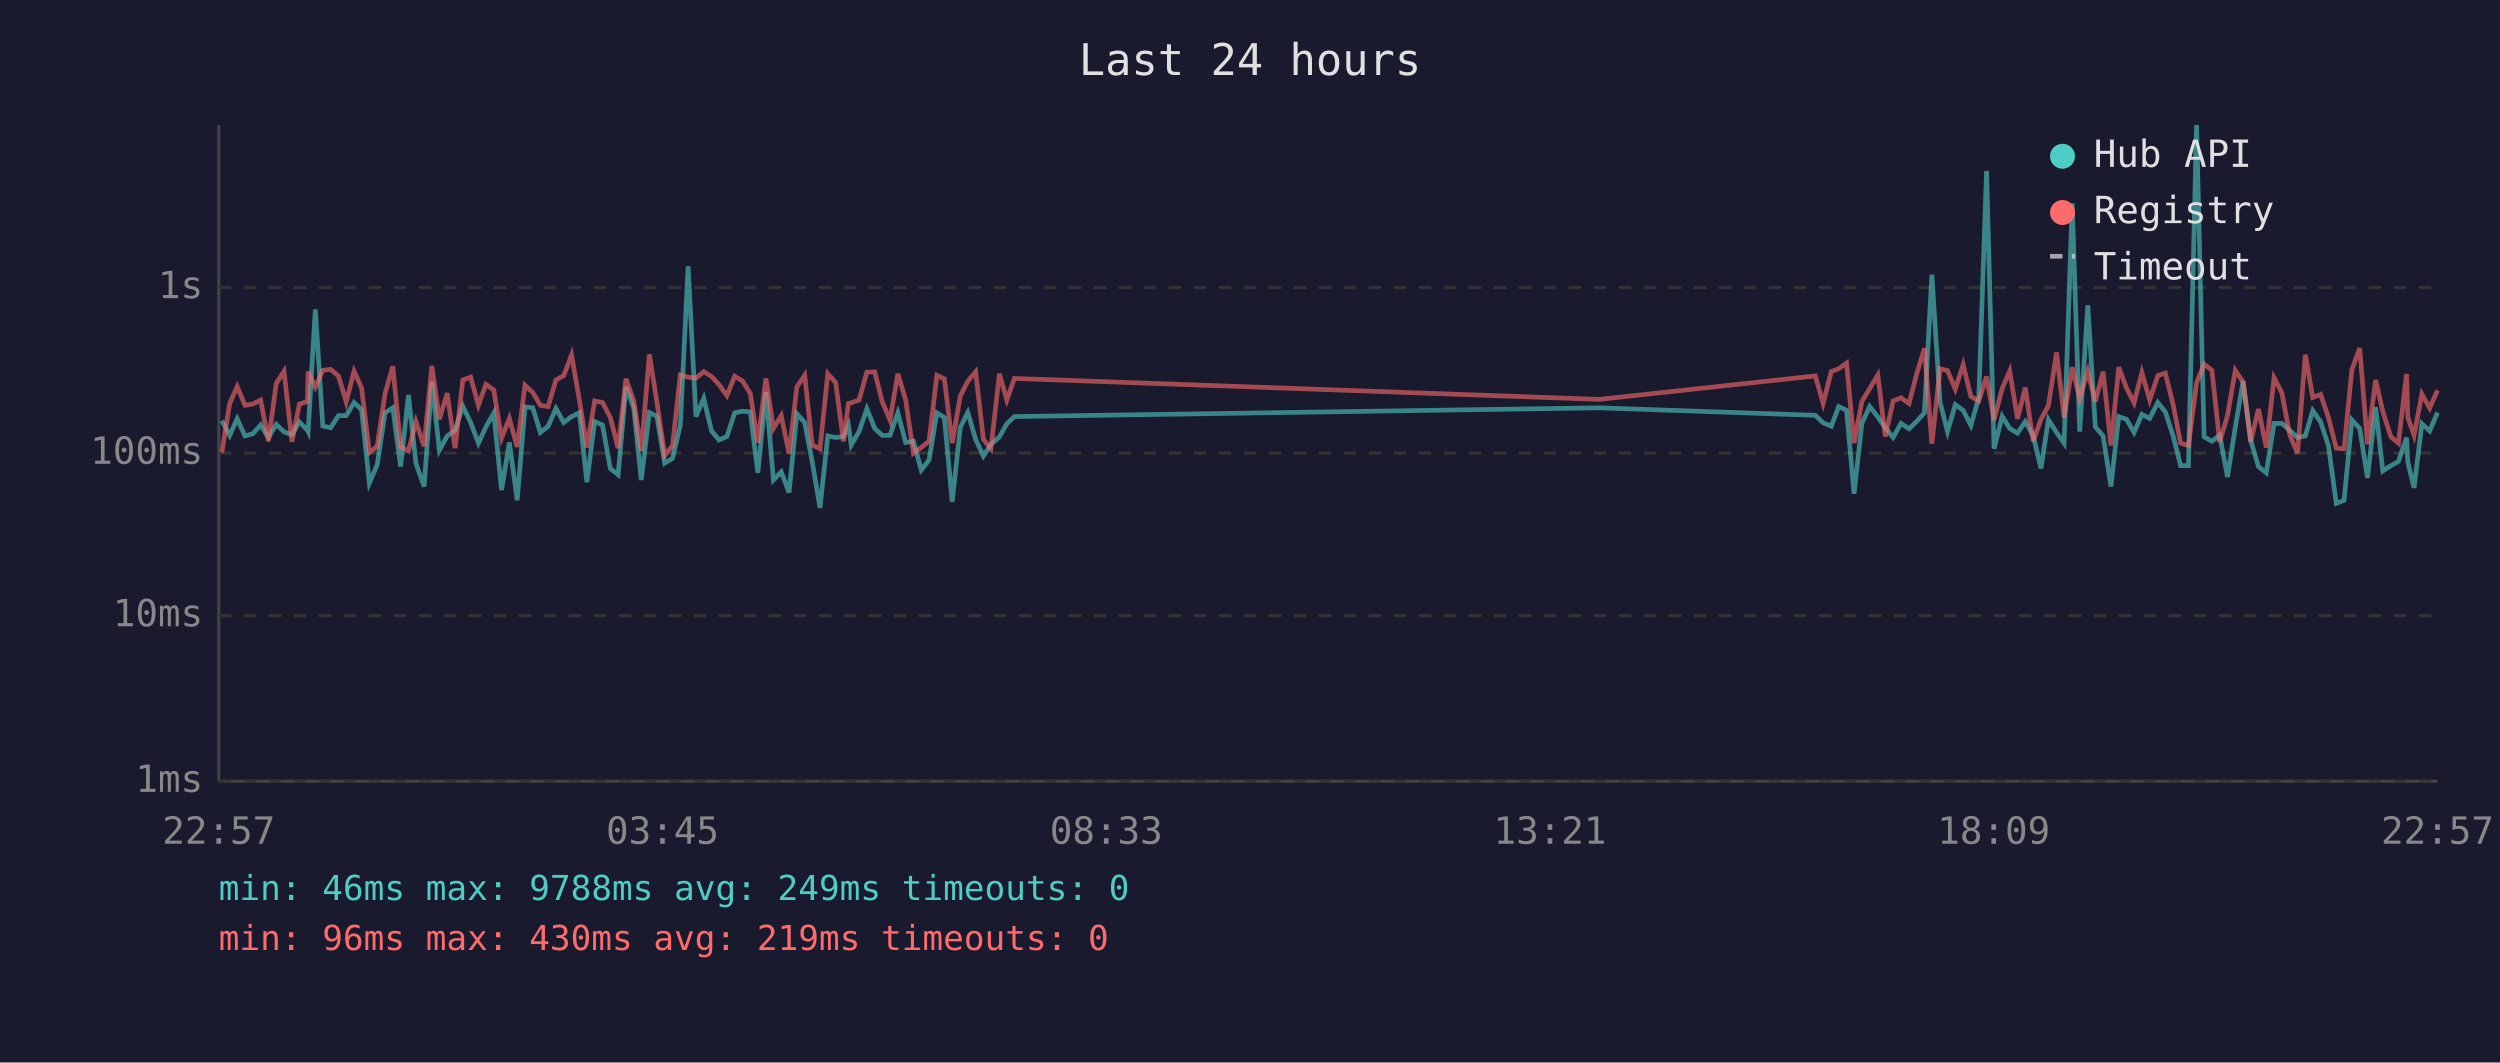
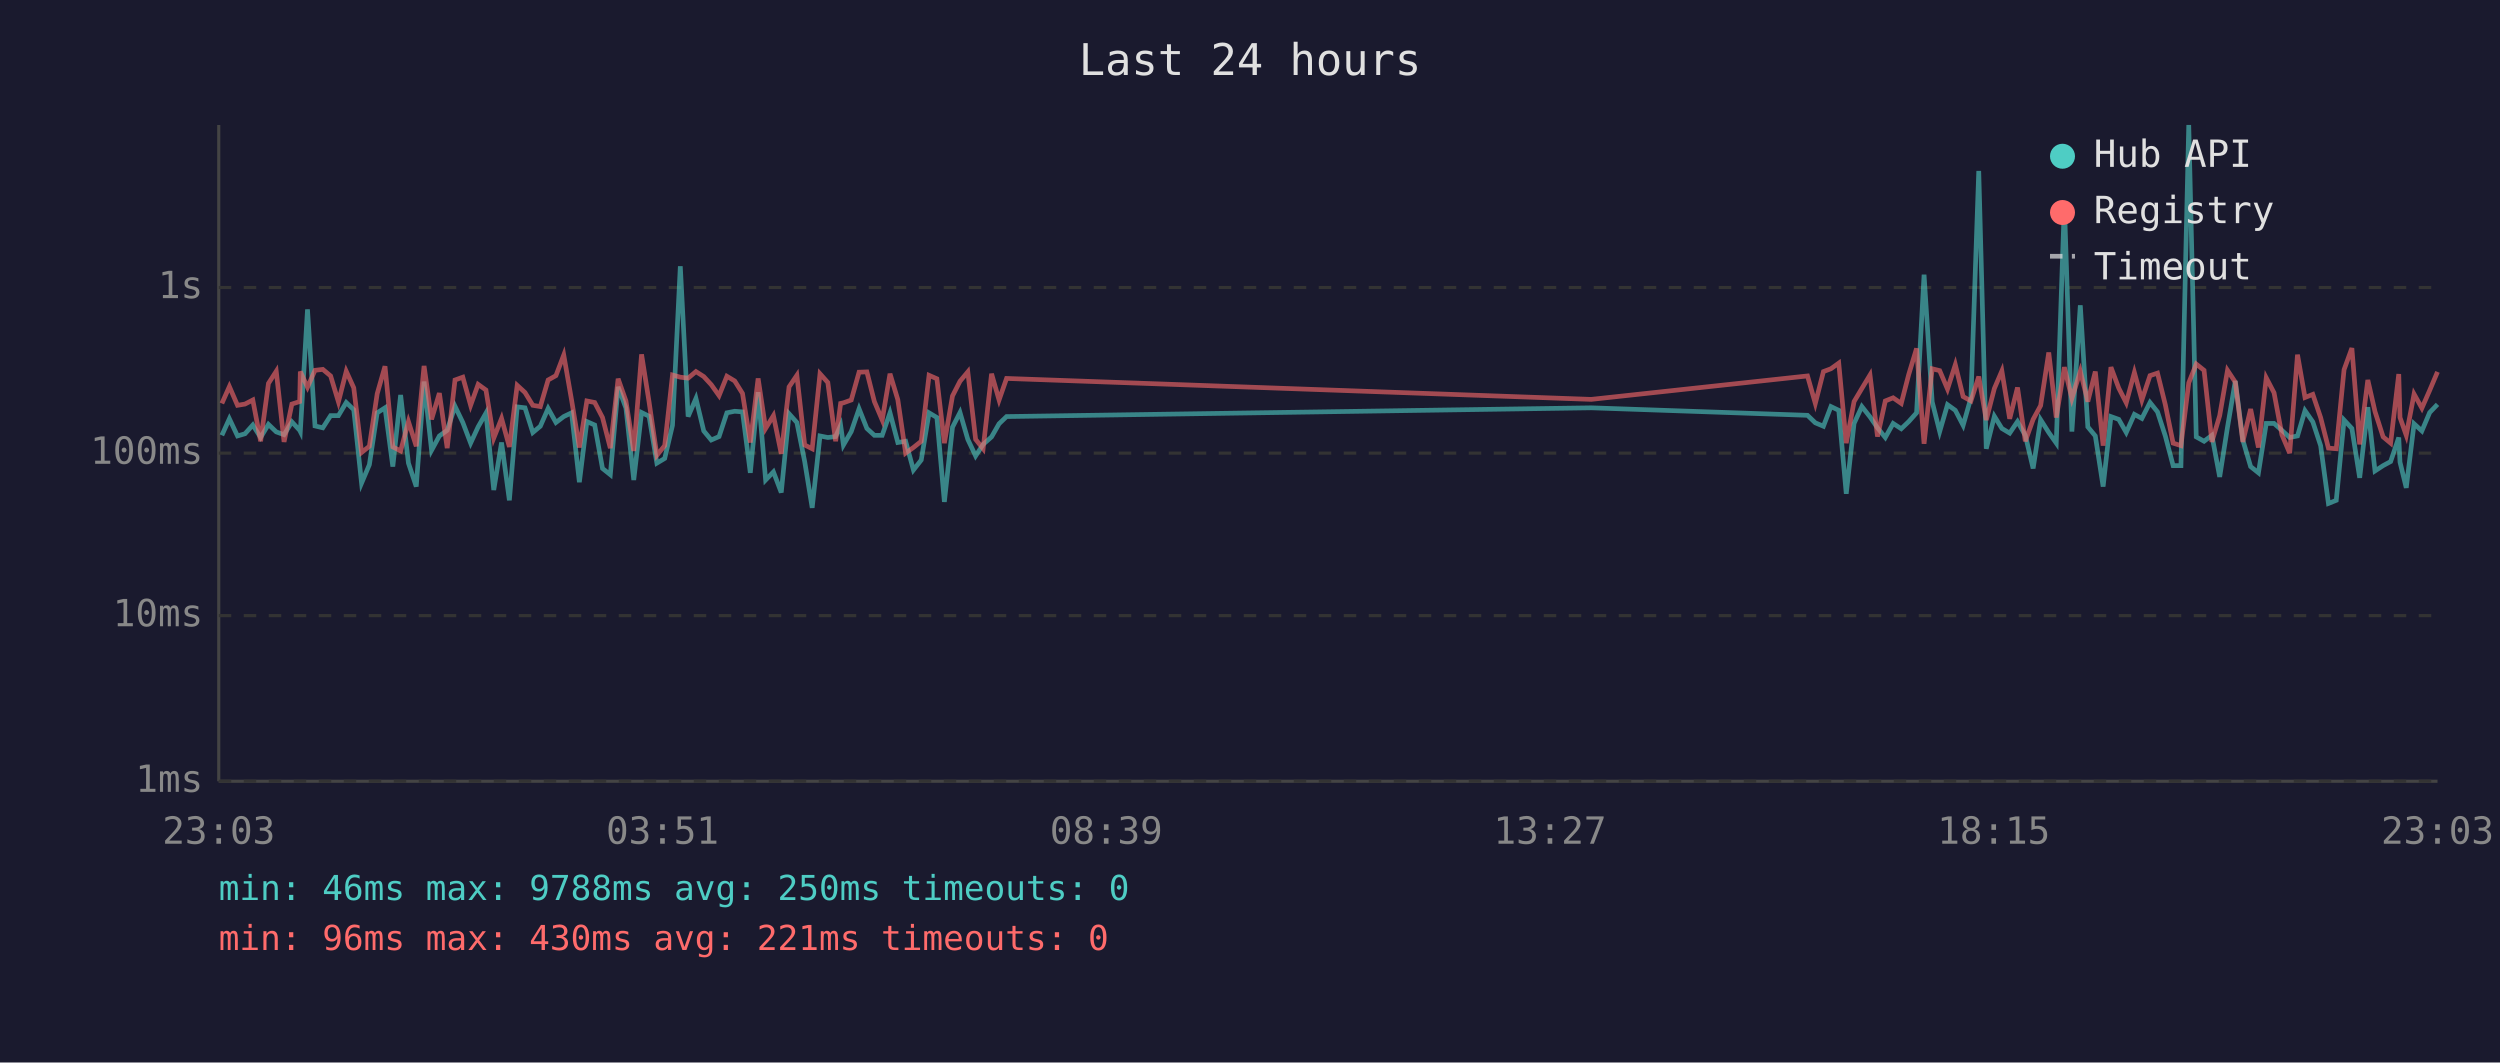
<svg xmlns="http://www.w3.org/2000/svg" viewBox="0 0 800 340" font-family="monospace" font-size="12">
  <rect width="800" height="340" fill="#1a1a2e" />
  <text x="400" y="24" fill="#e0e0e0" font-size="14" text-anchor="middle">Last 24 hours</text>
  <line x1="70" y1="40" x2="70" y2="250" stroke="#444" stroke-width="1" />
  <line x1="70" y1="250" x2="780" y2="250" stroke="#444" stroke-width="1" />
  <line x1="70" y1="250" x2="780" y2="250" stroke="#333" stroke-width="1" stroke-dasharray="4" />
  <text x="65" y="250" fill="#888" text-anchor="end" dominant-baseline="middle">1ms</text>
  <line x1="70" y1="197" x2="780" y2="197" stroke="#333" stroke-width="1" stroke-dasharray="4" />
  <text x="65" y="197" fill="#888" text-anchor="end" dominant-baseline="middle">10ms</text>
  <line x1="70" y1="145" x2="780" y2="145" stroke="#333" stroke-width="1" stroke-dasharray="4" />
  <text x="65" y="145" fill="#888" text-anchor="end" dominant-baseline="middle">100ms</text>
  <line x1="70" y1="92" x2="780" y2="92" stroke="#333" stroke-width="1" stroke-dasharray="4" />
  <text x="65" y="92" fill="#888" text-anchor="end" dominant-baseline="middle">1s</text>
-   <text x="70" y="270" fill="#888" text-anchor="middle">22:57</text>
-   <text x="212" y="270" fill="#888" text-anchor="middle">03:45</text>
-   <text x="354" y="270" fill="#888" text-anchor="middle">08:33</text>
-   <text x="496" y="270" fill="#888" text-anchor="middle">13:21</text>
-   <text x="638" y="270" fill="#888" text-anchor="middle">18:09</text>
-   <text x="780" y="270" fill="#888" text-anchor="middle">22:57</text>
-   <polyline points="71.0,134.6 73.5,139.3 75.9,134.0 78.4,139.5 80.9,138.8 83.4,136.0 85.9,140.0 88.4,135.8 90.9,138.2 93.4,139.1 95.8,135.0 98.4,137.7 98.6,138.1 100.9,99.0 103.3,136.3 105.8,136.9 108.3,133.0 110.8,133.0 113.3,128.8 115.7,131.1 118.2,154.6 120.7,148.7 123.2,132.1 125.7,130.5 128.2,149.3 130.7,126.4 133.1,148.2 135.7,155.7 138.2,122.1 140.6,144.1 143.1,139.5 145.6,137.7 148.1,130.0 150.6,135.2 153.1,141.8 155.5,136.6 158.0,132.2 160.5,156.8 163.0,141.6 165.5,160.1 168.0,130.2 170.5,130.5 172.9,138.4 175.4,136.4 177.9,130.7 180.4,135.2 182.9,133.3 185.4,132.1 187.8,154.3 190.3,134.9 192.8,136.0 195.3,149.9 197.8,151.9 200.3,123.8 202.8,130.6 205.2,153.6 207.8,132.0 210.2,133.2 212.7,148.2 215.2,146.7 217.7,136.1 220.2,85.2 222.7,133.3 225.2,127.5 227.7,137.9 230.1,140.8 232.6,139.7 235.1,132.1 237.6,131.6 240.1,131.8 242.5,151.3 245.1,125.5 247.5,153.6 250.0,151.0 252.5,157.6 255.0,132.4 257.5,135.2 259.9,147.7 262.4,162.5 264.9,139.5 267.4,140.0 269.9,139.7 271.5,136.1 272.4,142.4 274.9,138.1 277.4,130.8 279.9,137.1 282.3,139.3 284.8,139.3 287.3,132.1 289.8,141.6 292.3,141.2 294.8,150.4 297.3,147.2 299.8,132.1 302.2,133.6 304.7,160.6 307.3,136.7 309.7,132.0 312.2,140.6 314.7,145.9 317.1,142.2 319.8,139.8 322.2,135.6 324.6,133.3 511.7,130.5 580.9,132.9 583.4,135.3 586.0,136.4 588.4,130.1 590.9,131.3 593.3,158.0 595.8,135.5 598.3,130.1 600.9,133.4 603.3,136.9 605.8,140.0 608.3,135.5 610.9,137.2 613.3,134.9 615.8,132.1 618.2,87.9 620.8,128.6 623.2,138.1 625.7,129.5 628.2,131.3 630.7,136.1 633.2,127.3 635.7,54.7 638.1,143.6 640.7,133.2 643.1,137.1 645.6,138.6 648.1,134.9 650.6,139.3 653.1,149.9 655.5,134.3 658.1,138.4 660.5,141.8 663.1,65.1 665.5,138.1 668.1,97.7 670.5,136.6 673.0,139.5 675.5,155.7 678.0,133.3 680.5,134.2 682.9,138.4 685.4,132.6 687.9,133.9 690.5,128.8 692.9,131.8 695.4,139.5 697.8,149.0 700.3,149.0 702.9,40.0 705.3,139.8 707.8,141.2 710.3,139.3 712.8,152.6 715.3,136.7 717.8,121.9 720.2,140.8 722.7,149.3 725.2,151.3 727.7,135.5 730.2,135.5 732.7,137.7 735.2,140.0 737.7,139.5 740.1,131.4 742.6,135.0 745.1,142.6 747.6,161.1 750.1,160.1 752.6,134.4 755.1,137.1 757.6,152.9 760.2,130.3 762.5,150.7 765.1,149.0 767.5,147.7 770.1,140.0 770.5,147.9 772.5,156.1 775.0,135.6 777.5,137.9 780.0,132.0" fill="none" stroke="#4ecdc4" stroke-width="1.5" opacity="0.6" />
-   <polyline points="71.0,144.8 73.5,129.1 75.9,123.7 78.4,129.7 80.9,129.3 83.4,128.0 85.9,141.2 88.4,122.7 90.9,118.8 93.4,141.4 95.8,129.3 98.4,128.5 98.6,118.9 100.9,123.9 103.3,118.5 105.8,118.2 108.3,120.3 110.8,128.6 113.3,118.8 115.7,124.1 118.2,144.8 120.7,142.8 123.2,126.0 125.7,117.2 128.2,143.0 130.7,144.3 133.1,134.9 135.7,142.8 138.2,117.1 140.6,134.2 143.1,125.8 145.6,143.4 148.1,121.6 150.6,120.7 153.1,129.7 155.5,123.0 158.0,124.8 160.5,140.2 163.0,133.9 165.5,143.0 168.0,123.3 170.5,125.6 172.9,129.7 175.4,130.1 177.9,121.6 180.4,120.2 182.9,113.6 185.4,128.0 187.8,143.2 190.3,128.3 192.8,128.8 195.3,133.6 197.8,143.4 200.3,121.2 202.8,128.3 205.2,144.3 207.8,113.4 210.2,128.6 212.7,145.7 215.2,142.6 217.7,120.0 220.2,120.7 222.7,121.0 225.2,118.9 227.7,120.5 230.1,123.1 232.6,126.6 235.1,120.4 237.6,121.9 240.1,125.9 242.5,141.6 245.1,121.1 247.5,137.1 250.0,133.0 252.5,145.2 255.0,123.8 257.5,120.1 259.9,142.4 262.4,143.6 264.9,119.6 267.4,122.4 269.9,141.2 271.5,129.1 272.4,128.9 274.9,128.0 277.4,119.1 279.9,119.0 282.3,128.5 284.8,134.4 287.3,119.6 289.8,127.9 292.3,145.0 294.8,143.2 297.3,141.2 299.8,120.1 302.2,121.2 304.7,141.8 307.3,126.7 309.7,122.0 312.2,119.0 314.7,140.6 317.1,143.6 319.8,119.6 322.2,128.0 324.6,121.1 511.7,127.8 580.9,120.3 583.4,129.1 586.0,118.9 588.4,118.0 590.9,116.2 593.3,141.8 595.8,128.5 598.3,124.3 600.9,120.0 603.3,139.7 605.8,128.3 608.3,127.3 610.9,129.1 613.3,119.8 615.8,111.5 618.2,142.0 620.8,118.0 623.2,118.6 625.7,124.5 628.2,116.7 630.7,126.9 633.2,128.3 635.7,120.5 638.1,134.4 640.7,124.3 643.1,118.7 645.6,134.0 648.1,124.0 650.6,141.2 653.1,134.2 655.5,129.8 658.1,112.8 660.5,133.6 663.1,117.5 665.5,127.5 668.1,118.8 670.5,128.5 673.0,118.9 675.5,142.6 678.0,117.5 680.5,124.2 682.9,128.9 685.4,119.2 687.9,128.0 690.5,120.2 692.9,119.4 695.4,129.5 697.8,141.8 700.3,142.6 702.9,122.5 705.3,116.5 707.8,118.5 710.3,141.4 712.8,133.0 715.3,118.5 717.8,122.3 720.2,141.4 722.7,130.9 725.2,143.2 727.7,120.9 730.2,125.7 732.7,139.1 735.2,145.0 737.7,113.5 740.1,127.2 742.6,126.2 745.1,133.6 747.6,143.4 750.1,143.6 752.6,118.3 755.1,111.4 757.6,142.2 760.2,121.6 762.5,131.7 765.1,139.8 767.5,141.8 770.1,119.7 770.5,133.6 772.5,139.3 775.0,126.1 777.5,130.6 780.0,124.9" fill="none" stroke="#ff6b6b" stroke-width="1.5" opacity="0.6" />
+   <text x="70" y="270" fill="#888" text-anchor="middle">23:03</text>
+   <text x="212" y="270" fill="#888" text-anchor="middle">03:51</text>
+   <text x="354" y="270" fill="#888" text-anchor="middle">08:39</text>
+   <text x="496" y="270" fill="#888" text-anchor="middle">13:27</text>
+   <text x="638" y="270" fill="#888" text-anchor="middle">18:15</text>
+   <text x="780" y="270" fill="#888" text-anchor="middle">23:03</text>
+   <polyline points="71.0,139.3 73.4,134.0 76.0,139.5 78.4,138.8 80.9,136.0 83.4,140.0 85.9,135.8 88.4,138.2 90.9,139.1 93.4,135.0 95.9,137.7 96.1,138.1 98.4,99.0 100.8,136.3 103.3,136.9 105.8,133.0 108.3,133.0 110.8,128.8 113.2,131.1 115.7,154.6 118.2,148.7 120.7,132.1 123.2,130.5 125.7,149.3 128.2,126.4 130.7,148.2 133.2,155.7 135.7,122.1 138.1,144.1 140.6,139.5 143.1,137.7 145.6,130.0 148.1,135.2 150.6,141.8 153.0,136.6 155.5,132.2 158.0,156.8 160.5,141.6 163.0,160.1 165.5,130.2 168.0,130.5 170.5,138.4 172.9,136.4 175.4,130.7 177.9,135.2 180.4,133.3 182.9,132.1 185.4,154.3 187.8,134.9 190.3,136.0 192.8,149.9 195.3,151.9 197.8,123.8 200.3,130.6 202.8,153.6 205.3,132.0 207.7,133.2 210.2,148.2 212.7,146.7 215.2,136.1 217.7,85.2 220.2,133.3 222.7,127.5 225.2,137.9 227.6,140.8 230.1,139.7 232.6,132.1 235.1,131.6 237.6,131.8 240.1,151.3 242.6,125.5 245.0,153.6 247.5,151.0 250.0,157.6 252.5,132.4 255.0,135.2 257.5,147.7 259.9,162.5 262.4,139.5 264.9,140.0 267.4,139.7 269.0,136.1 269.9,142.4 272.4,138.1 274.9,130.8 277.4,137.1 279.8,139.3 282.3,139.3 284.8,132.1 287.3,141.6 289.8,141.2 292.3,150.4 294.8,147.2 297.3,132.1 299.8,133.6 302.2,160.6 304.8,136.7 307.2,132.0 309.7,140.6 312.2,145.9 314.6,142.2 317.3,139.8 319.7,135.6 322.1,133.3 509.2,130.5 578.4,132.9 580.9,135.3 583.5,136.4 585.9,130.1 588.4,131.3 590.8,158.0 593.3,135.5 595.8,130.1 598.4,133.4 600.8,136.9 603.3,140.0 605.8,135.5 608.4,137.2 610.8,134.9 613.3,132.1 615.7,87.9 618.3,128.6 620.7,138.1 623.2,129.5 625.7,131.3 628.2,136.1 630.7,127.3 633.2,54.7 635.6,143.6 638.2,133.2 640.6,137.1 643.1,138.6 645.6,134.9 648.1,139.3 650.6,149.9 653.0,134.3 655.6,138.4 658.0,141.8 660.6,65.1 663.0,138.1 665.7,97.7 668.1,136.6 670.5,139.5 673.0,155.7 675.5,133.3 678.0,134.2 680.4,138.4 683.0,132.6 685.4,133.9 688.0,128.8 690.4,131.8 692.9,139.5 695.4,149.0 697.9,149.0 700.4,40.0 702.8,139.8 705.3,141.2 707.8,139.3 710.3,152.6 712.8,136.7 715.3,121.9 717.7,140.8 720.2,149.3 722.7,151.3 725.2,135.5 727.7,135.5 730.2,137.7 732.7,140.0 735.2,139.5 737.6,131.4 740.1,135.0 742.6,142.6 745.1,161.1 747.6,160.1 750.1,134.4 752.6,137.1 755.1,152.9 757.7,130.3 760.0,150.7 762.6,149.0 765.0,147.7 767.6,140.0 768.0,147.9 770.0,156.1 772.5,135.6 775.0,137.9 777.5,132.0 780.0,129.4" fill="none" stroke="#4ecdc4" stroke-width="1.5" opacity="0.6" />
+   <polyline points="71.0,129.1 73.4,123.7 76.0,129.7 78.4,129.3 80.9,128.0 83.4,141.2 85.9,122.7 88.4,118.8 90.9,141.4 93.4,129.3 95.9,128.5 96.1,118.9 98.4,123.9 100.8,118.5 103.3,118.2 105.8,120.3 108.3,128.6 110.8,118.8 113.2,124.1 115.7,144.8 118.2,142.8 120.7,126.0 123.2,117.2 125.7,143.0 128.2,144.3 130.7,134.9 133.2,142.8 135.7,117.1 138.1,134.2 140.6,125.8 143.1,143.4 145.6,121.6 148.1,120.7 150.6,129.7 153.0,123.0 155.5,124.8 158.0,140.2 160.5,133.9 163.0,143.0 165.5,123.3 168.0,125.6 170.5,129.7 172.9,130.1 175.4,121.6 177.9,120.2 180.4,113.6 182.9,128.0 185.4,143.2 187.8,128.3 190.3,128.8 192.8,133.6 195.3,143.4 197.8,121.2 200.3,128.3 202.8,144.3 205.3,113.4 207.7,128.6 210.2,145.7 212.7,142.6 215.2,120.0 217.7,120.7 220.2,121.0 222.7,118.9 225.2,120.5 227.6,123.1 230.1,126.6 232.6,120.4 235.1,121.9 237.6,125.9 240.1,141.6 242.6,121.1 245.0,137.1 247.5,133.0 250.0,145.2 252.5,123.8 255.0,120.1 257.5,142.4 259.9,143.6 262.4,119.6 264.9,122.4 267.4,141.2 269.0,129.1 269.9,128.9 272.4,128.0 274.9,119.1 277.4,119.0 279.8,128.5 282.3,134.4 284.8,119.6 287.3,127.9 289.8,145.0 292.3,143.2 294.8,141.2 297.3,120.1 299.8,121.2 302.2,141.8 304.8,126.7 307.2,122.0 309.7,119.0 312.2,140.6 314.6,143.6 317.3,119.6 319.7,128.0 322.1,121.1 509.2,127.8 578.4,120.3 580.9,129.1 583.5,118.9 585.9,118.0 588.4,116.2 590.8,141.8 593.3,128.5 595.8,124.3 598.4,120.0 600.8,139.7 603.3,128.3 605.8,127.3 608.4,129.1 610.8,119.8 613.3,111.5 615.7,142.0 618.3,118.0 620.7,118.6 623.2,124.5 625.7,116.7 628.2,126.9 630.7,128.3 633.2,120.5 635.6,134.4 638.2,124.3 640.6,118.7 643.1,134.0 645.6,124.0 648.1,141.2 650.6,134.2 653.0,129.8 655.6,112.8 658.0,133.6 660.6,117.5 663.0,127.5 665.7,118.8 668.1,128.5 670.5,118.9 673.0,142.6 675.5,117.5 678.0,124.2 680.4,128.9 683.0,119.2 685.4,128.0 688.0,120.2 690.4,119.4 692.9,129.5 695.4,141.8 697.9,142.6 700.4,122.5 702.8,116.5 705.3,118.5 707.8,141.4 710.3,133.0 712.8,118.5 715.3,122.3 717.7,141.4 720.2,130.9 722.7,143.2 725.2,120.9 727.7,125.7 730.2,139.1 732.7,145.0 735.2,113.5 737.6,127.2 740.1,126.2 742.6,133.6 745.1,143.4 747.6,143.6 750.1,118.3 752.6,111.4 755.1,142.2 757.7,121.6 760.0,131.7 762.6,139.8 765.0,141.8 767.6,119.7 768.0,133.6 770.0,139.3 772.5,126.1 775.0,130.6 777.5,124.9 780.0,119.0" fill="none" stroke="#ff6b6b" stroke-width="1.5" opacity="0.6" />
  <circle cx="660" cy="50" r="4" fill="#4ecdc4" />
  <text x="670" y="50" fill="#e0e0e0" dominant-baseline="middle">Hub API</text>
  <circle cx="660" cy="68" r="4" fill="#ff6b6b" />
  <text x="670" y="68" fill="#e0e0e0" dominant-baseline="middle">Registry</text>
  <line x1="656" y1="82" x2="664" y2="82" stroke="#e0e0e0" stroke-width="1.5" stroke-dasharray="4,3" opacity="0.7" />
  <text x="670" y="86" fill="#e0e0e0" dominant-baseline="middle">Timeout</text>
-   <text x="70" y="288" fill="#4ecdc4" font-size="11">min: 46ms  max: 9788ms  avg: 249ms  timeouts: 0</text>
-   <text x="70" y="304" fill="#ff6b6b" font-size="11">min: 96ms  max: 430ms  avg: 219ms  timeouts: 0</text>
+   <text x="70" y="288" fill="#4ecdc4" font-size="11">min: 46ms  max: 9788ms  avg: 250ms  timeouts: 0</text>
+   <text x="70" y="304" fill="#ff6b6b" font-size="11">min: 96ms  max: 430ms  avg: 221ms  timeouts: 0</text>
</svg>
